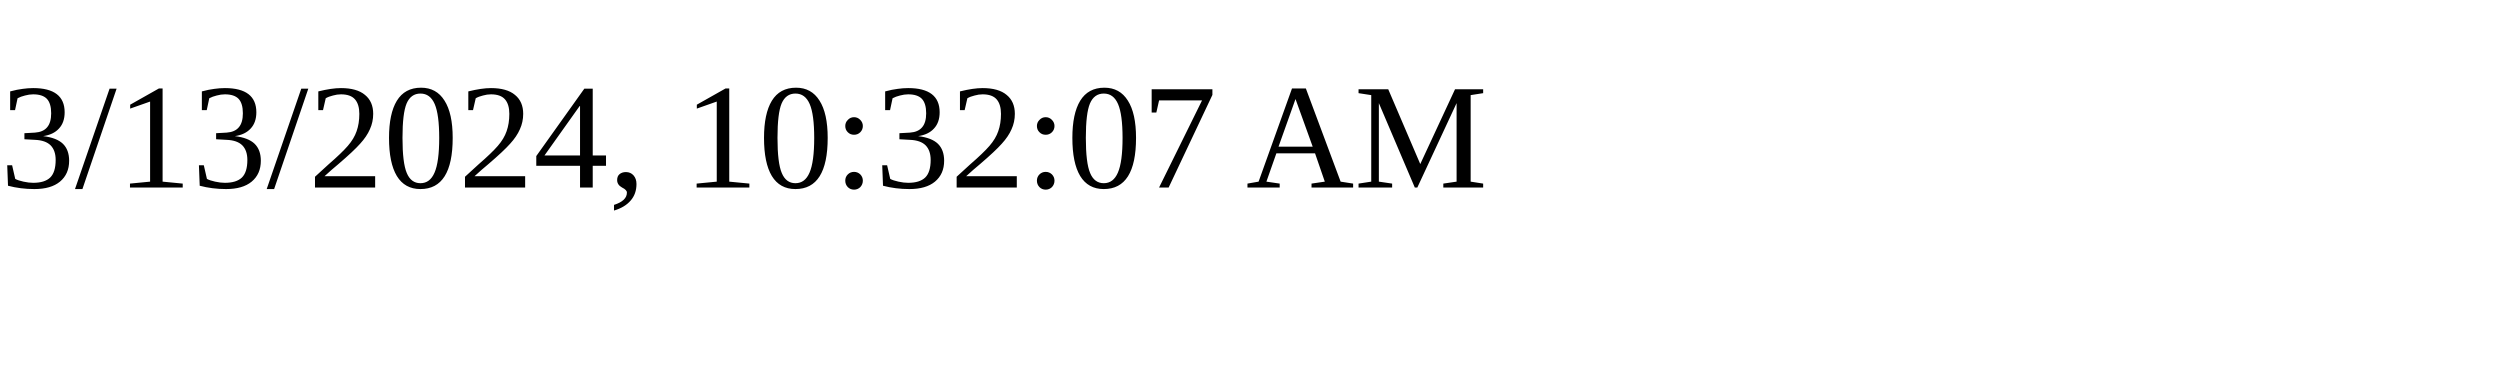
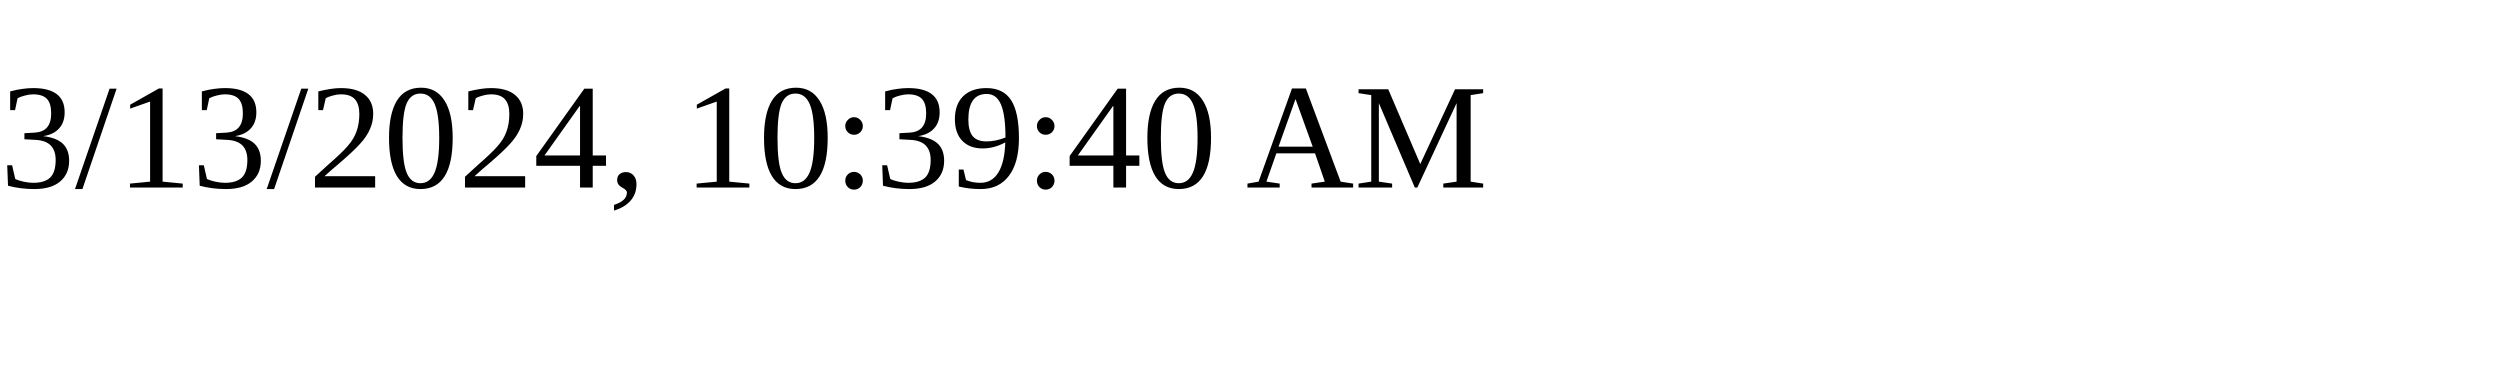
<svg xmlns="http://www.w3.org/2000/svg" height="30" width="200">
-   <text x="0" y="15">3/13/2024, 10:32:07 AM</text>
+   <text x="0" y="15">3/13/2024, 10:39:40 AM</text>
</svg>
